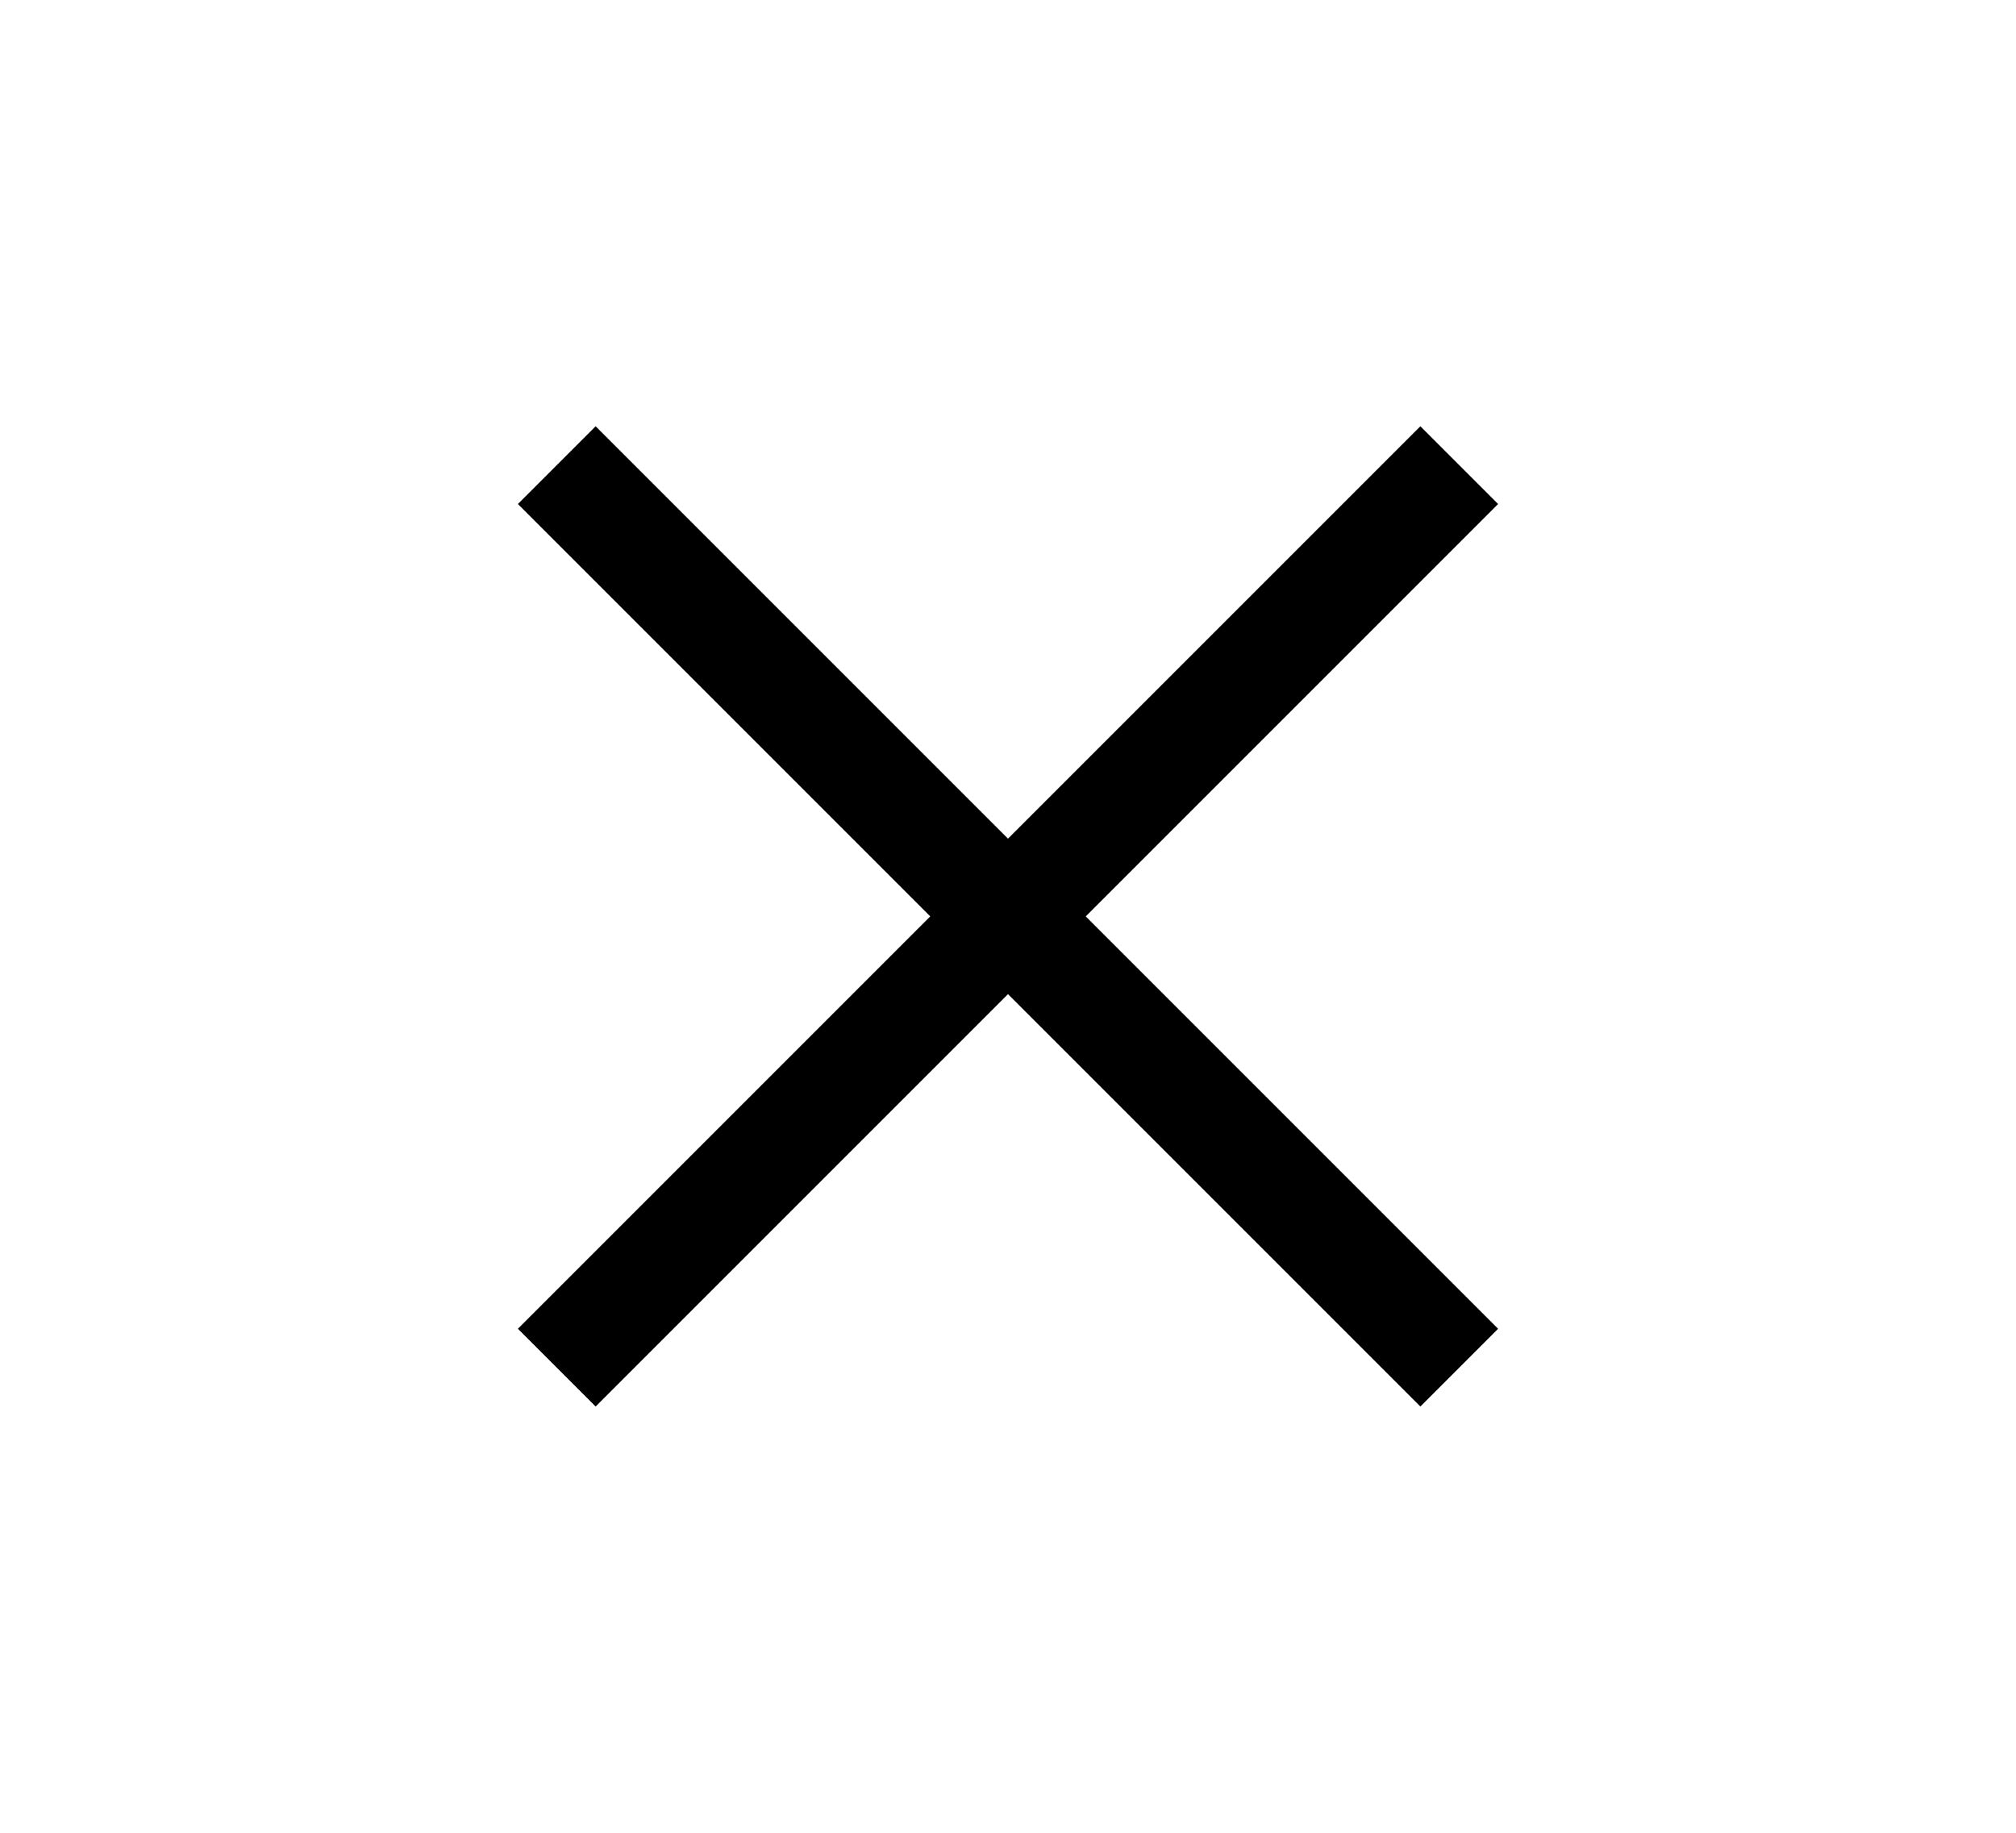
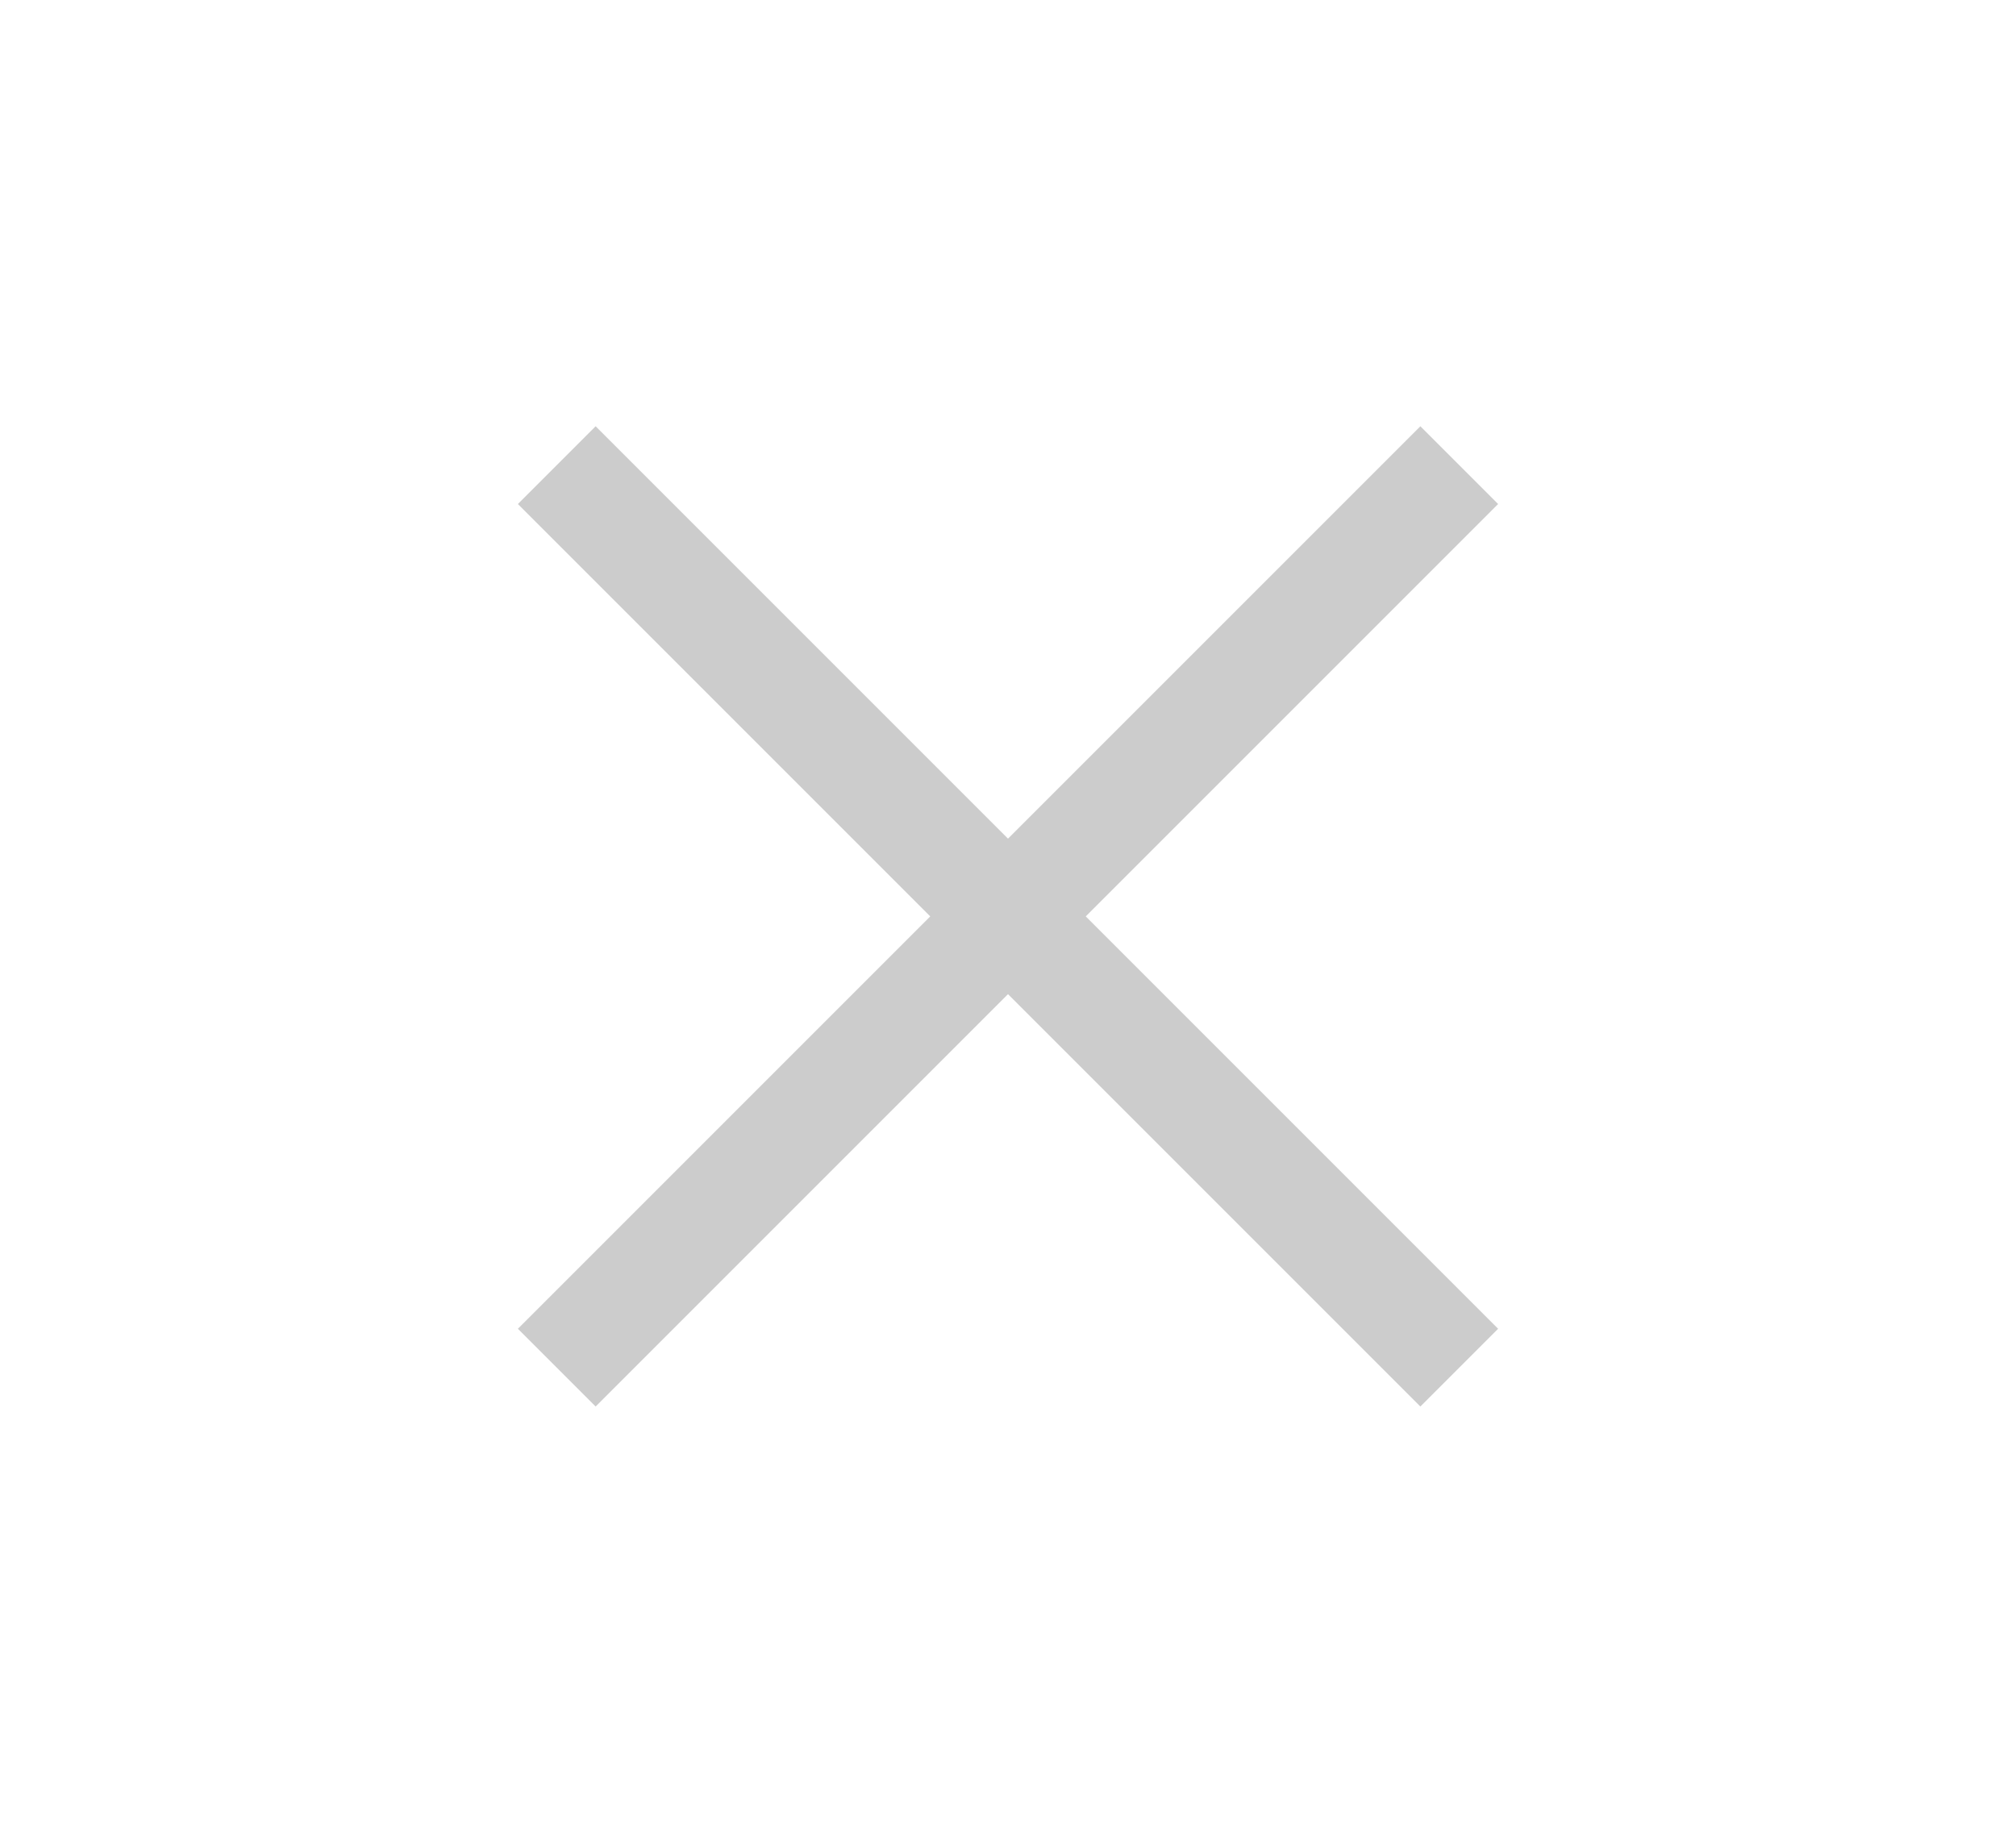
<svg xmlns="http://www.w3.org/2000/svg" width="22" height="20" viewBox="0 0 22 20">
-   <path d="M6.5 5.5l9 9M15.5 5.5l-9 9" stroke="currentColor" stroke-width="1.2" stroke-linecap="square" />
+   <path d="M6.5 5.5l9 9M15.5 5.5l-9 9" stroke="#cccccc" stroke-width="1.2" stroke-linecap="square" />
</svg>
